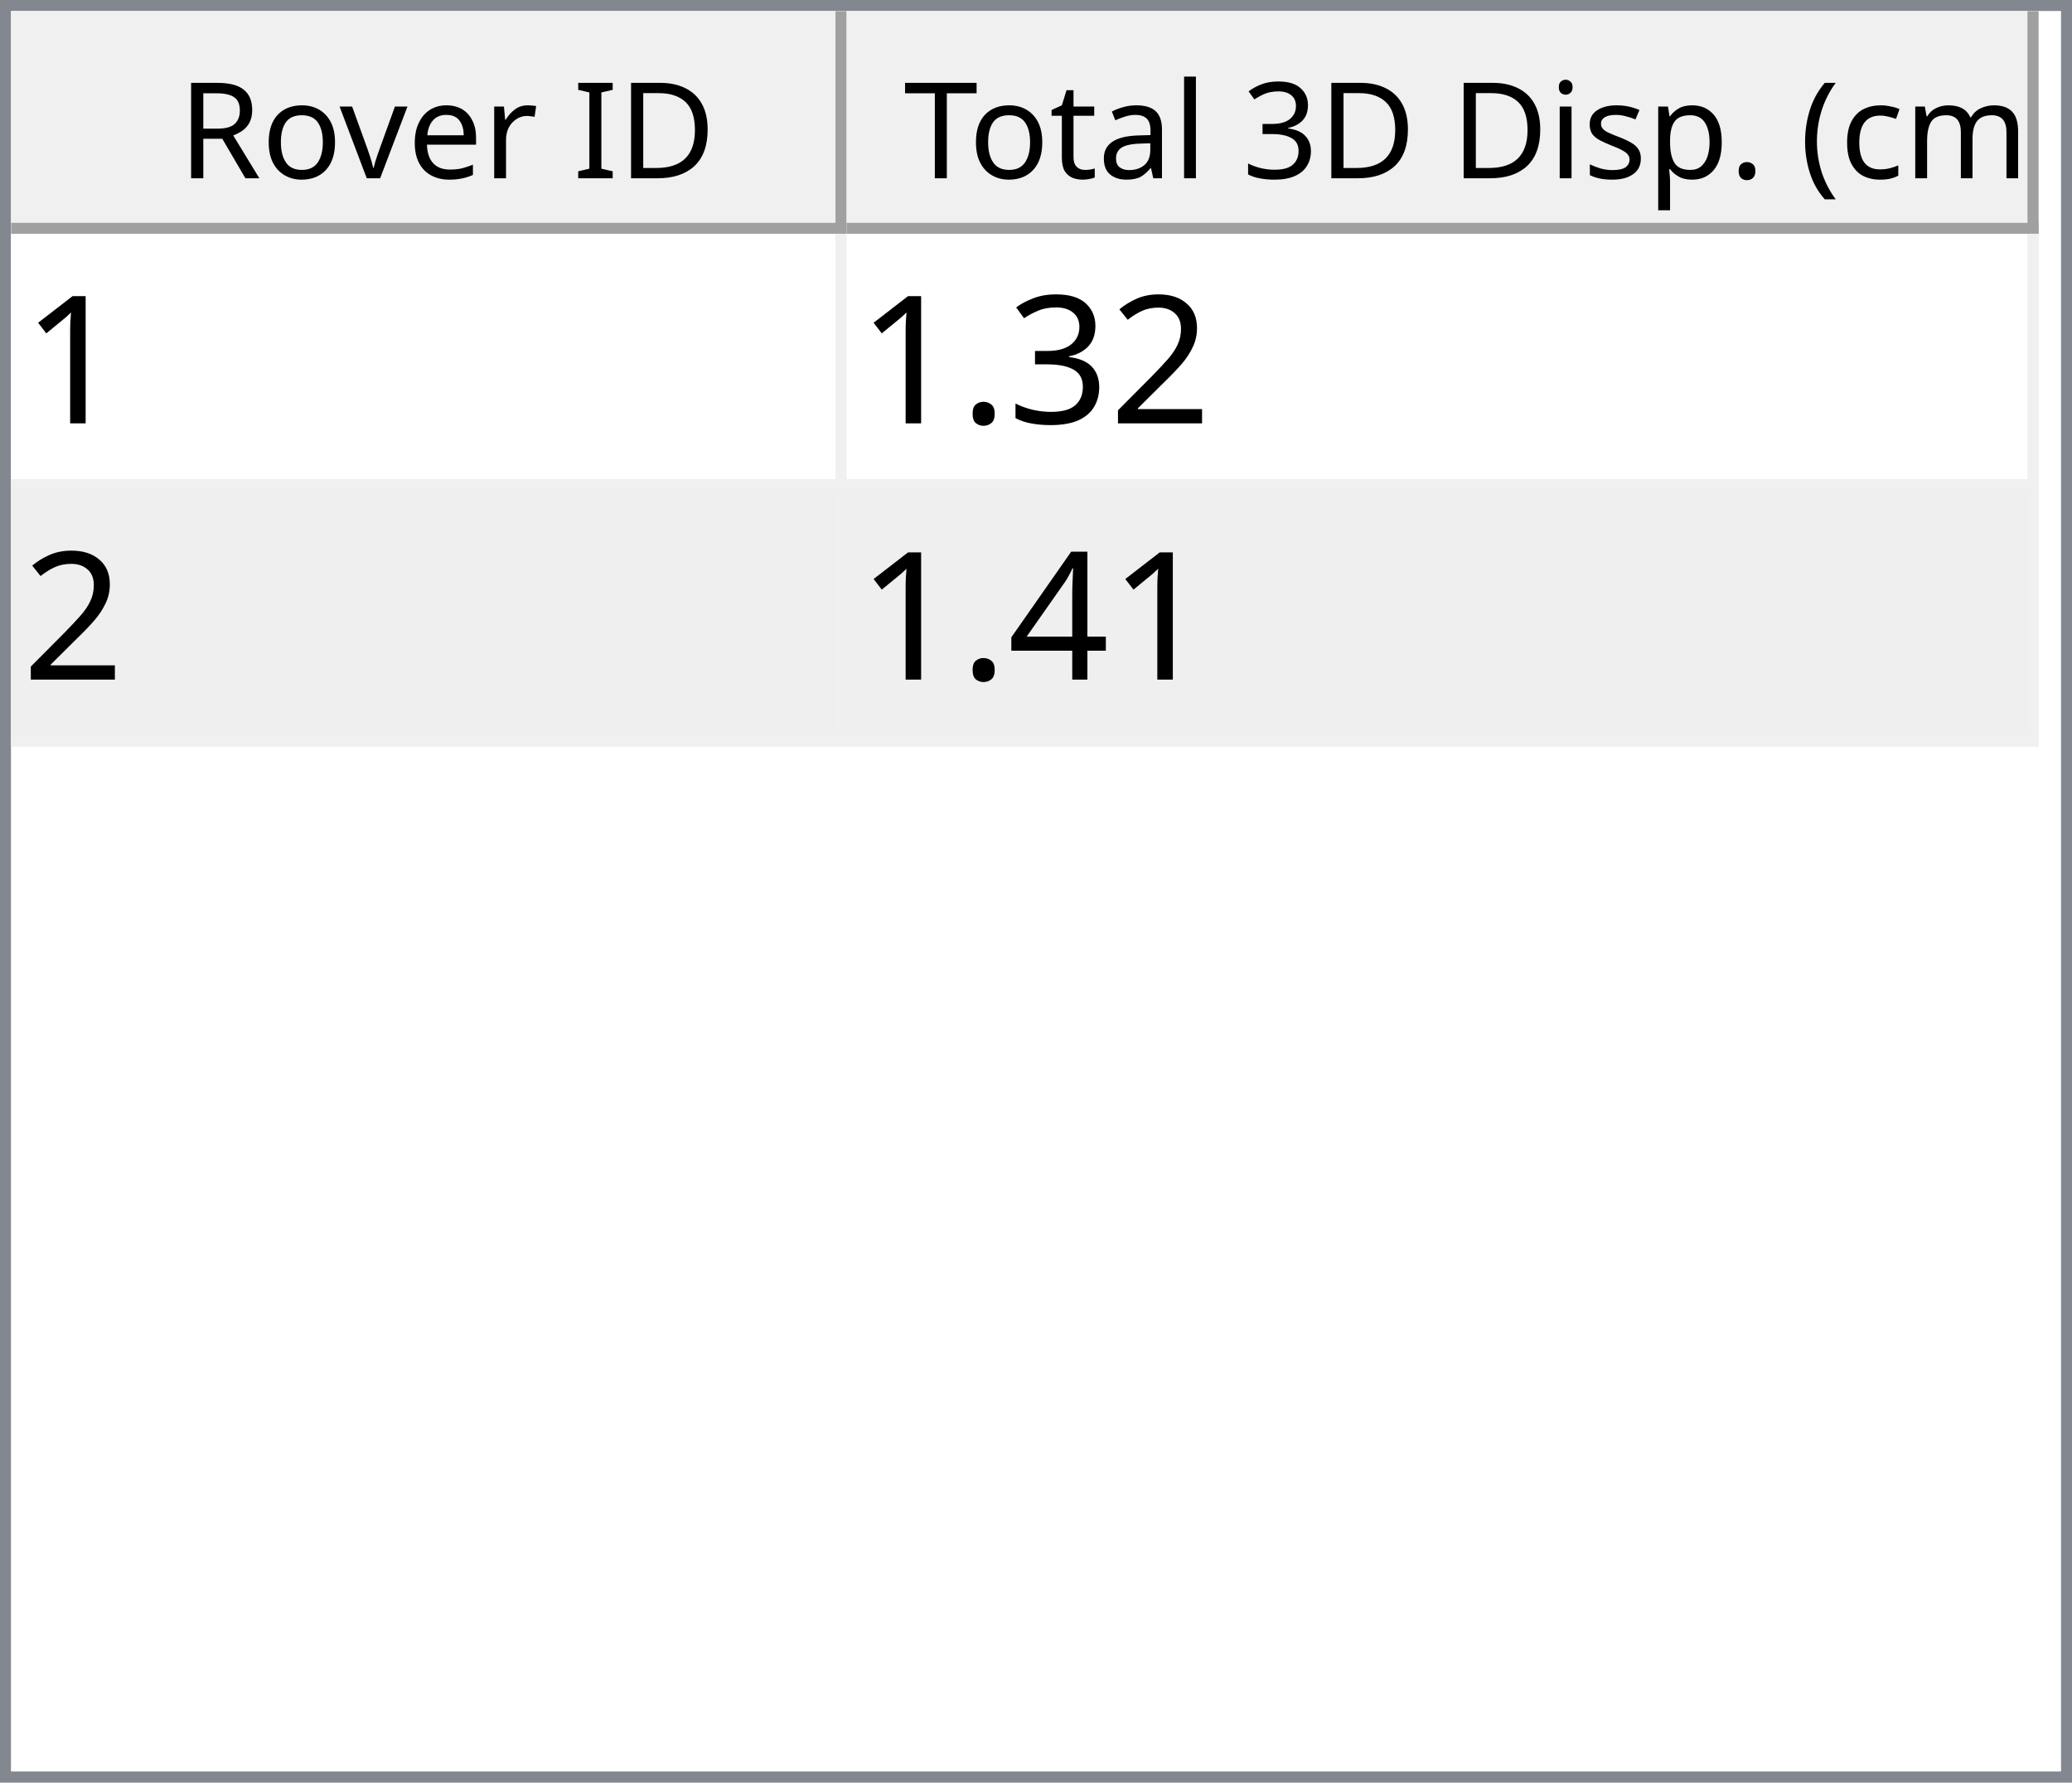
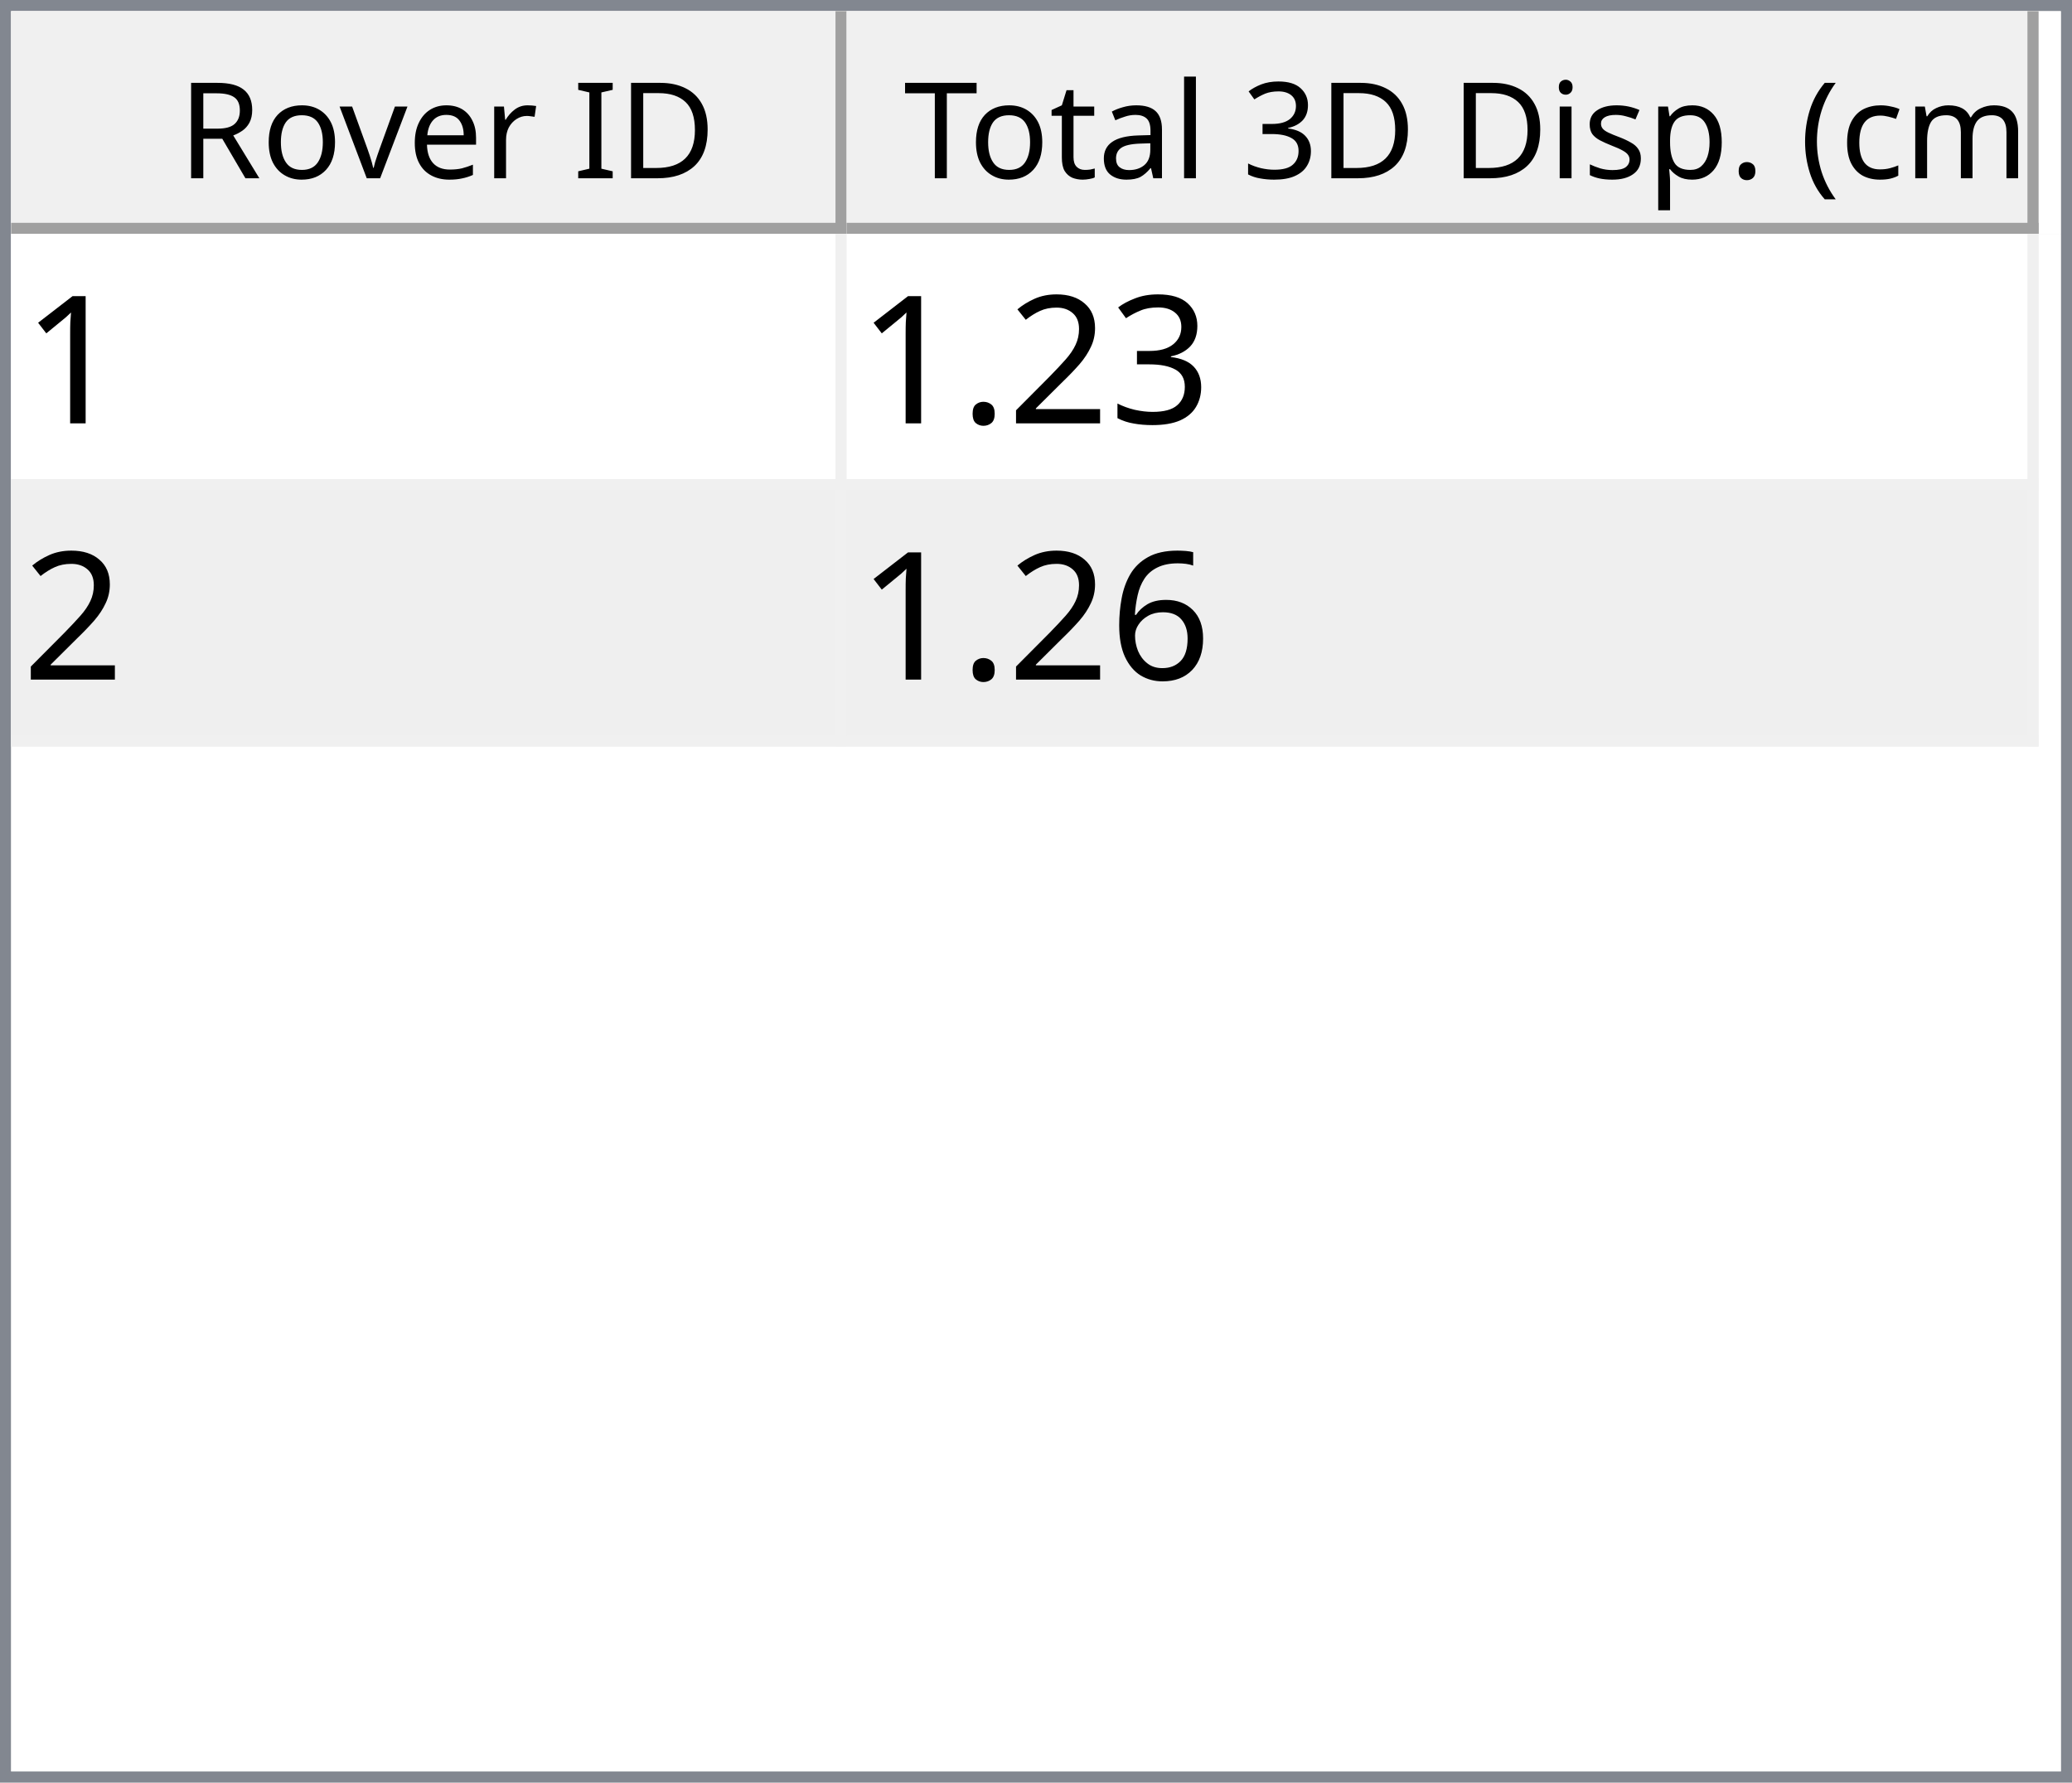
<svg xmlns="http://www.w3.org/2000/svg" style="fill-opacity:1; color-rendering:auto; color-interpolation:auto; text-rendering:auto; stroke:black; stroke-linecap:square; stroke-miterlimit:10; shape-rendering:auto; stroke-opacity:1; fill:black; stroke-dasharray:none; font-weight:normal; stroke-width:1; font-family:'Dialog'; font-style:normal; stroke-linejoin:miter; font-size:12px; stroke-dashoffset:0; image-rendering:auto;" width="186" height="160">
  <defs id="genericDefs" />
  <g>
    <defs id="defs1">
      <clipPath clipPathUnits="userSpaceOnUse" id="clipPath1">
        <path d="M0 0 L186 0 L186 160 L0 160 L0 0 Z" />
      </clipPath>
      <clipPath clipPathUnits="userSpaceOnUse" id="clipPath2">
        <path d="M0 0 L0 160 L186 160 L186 0 Z" />
      </clipPath>
      <clipPath clipPathUnits="userSpaceOnUse" id="clipPath3">
        <path d="M0 0 L0 20 L184 20 L184 0 Z" />
      </clipPath>
      <clipPath clipPathUnits="userSpaceOnUse" id="clipPath4">
        <path d="M0 0 L0 20 L75 20 L75 0 Z" />
      </clipPath>
      <clipPath clipPathUnits="userSpaceOnUse" id="clipPath5">
        <path d="M1 1 L1 19 L74 19 L74 1 Z" />
      </clipPath>
      <clipPath clipPathUnits="userSpaceOnUse" id="clipPath6">
        <path d="M0 0 L0 18 L73 18 L73 0 Z" />
      </clipPath>
      <clipPath clipPathUnits="userSpaceOnUse" id="clipPath7">
        <path d="M-0.5 -0.5 L-0.5 19.5 L74.5 19.5 L74.5 -0.5 Z" />
      </clipPath>
      <clipPath clipPathUnits="userSpaceOnUse" id="clipPath8">
        <path d="M0 0 L0 20 L107 20 L107 0 Z" />
      </clipPath>
      <clipPath clipPathUnits="userSpaceOnUse" id="clipPath9">
        <path d="M1 1 L1 19 L106 19 L106 1 Z" />
      </clipPath>
      <clipPath clipPathUnits="userSpaceOnUse" id="clipPath10">
        <path d="M0 0 L0 18 L105 18 L105 0 Z" />
      </clipPath>
      <clipPath clipPathUnits="userSpaceOnUse" id="clipPath11">
        <path d="M-0.5 -0.5 L-0.5 19.5 L106.5 19.5 L106.5 -0.5 Z" />
      </clipPath>
      <clipPath clipPathUnits="userSpaceOnUse" id="clipPath12">
        <path d="M0 0 L0 138 L184 138 L184 0 Z" />
      </clipPath>
      <clipPath clipPathUnits="userSpaceOnUse" id="clipPath13">
        <path d="M0 0 L0 46 L182 46 L182 0 Z" />
      </clipPath>
      <clipPath clipPathUnits="userSpaceOnUse" id="clipPath14">
        <path d="M-0.5 -0.5 L-0.5 45.5 L181.5 45.5 L181.5 -0.5 Z" />
      </clipPath>
      <clipPath clipPathUnits="userSpaceOnUse" id="clipPath15">
        <path d="M0 0 L0 22 L74 22 L74 0 Z" />
      </clipPath>
      <clipPath clipPathUnits="userSpaceOnUse" id="clipPath16">
        <path d="M0 0 L0 22 L106 22 L106 0 Z" />
      </clipPath>
      <font horiz-adv-x="64.551" id="font1">
        <font-face ascent="107.91" descent="25.098" units-per-em="100" style="font-style:normal; font-family:Segoe UI; font-weight:normal;" />
        <missing-glyph horiz-adv-x="64.551" d="M8.109 0 L8.109 68.266 L56.453 68.266 L56.453 0 L8.109 0 ZM15.328 7.234 L49.219 7.234 L49.219 61.031 L15.328 61.031 L15.328 7.234 Z" />
        <glyph unicode="D" horiz-adv-x="70.117" d="M9.188 0 L9.188 70.016 L28.516 70.016 Q65.531 70.016 65.531 35.891 Q65.531 19.672 55.25 9.836 Q44.969 0 27.734 0 L9.188 0 ZM17.391 62.594 L17.391 7.422 L27.828 7.422 Q41.609 7.422 49.273 14.797 Q56.938 22.172 56.938 35.688 Q56.938 62.594 28.328 62.594 L17.391 62.594 Z" />
        <glyph unicode="I" horiz-adv-x="26.611" d="M17.391 0 L9.188 0 L9.188 70.016 L17.391 70.016 L17.391 0 Z" />
        <glyph unicode=" " horiz-adv-x="27.393" d="" />
        <glyph unicode="r" horiz-adv-x="34.766" d="M34.188 41.891 Q32.078 43.5 28.125 43.5 Q23 43.5 19.555 38.672 Q16.109 33.844 16.109 25.484 L16.109 0 L8.109 0 L8.109 50 L16.109 50 L16.109 39.703 L16.312 39.703 Q18.016 44.969 21.531 47.922 Q25.047 50.875 29.391 50.875 Q32.516 50.875 34.188 50.203 L34.188 41.891 Z" />
        <glyph unicode="e" horiz-adv-x="52.295" d="M48.297 23 L12.984 23 Q13.188 14.656 17.484 10.109 Q21.781 5.562 29.297 5.562 Q37.75 5.562 44.828 11.141 L44.828 3.609 Q38.234 -1.172 27.391 -1.172 Q16.797 -1.172 10.742 5.641 Q4.688 12.453 4.688 24.812 Q4.688 36.469 11.305 43.82 Q17.922 51.172 27.734 51.172 Q37.547 51.172 42.922 44.828 Q48.297 38.484 48.297 27.203 L48.297 23 ZM40.094 29.781 Q40.047 36.719 36.75 40.578 Q33.453 44.438 27.594 44.438 Q21.922 44.438 17.969 40.383 Q14.016 36.328 13.094 29.781 L40.094 29.781 Z" />
        <glyph unicode="v" horiz-adv-x="47.9" d="M47.406 50 L27.484 0 L19.625 0 L0.688 50 L9.469 50 L22.172 13.672 Q23.578 9.672 23.922 6.688 L24.125 6.688 Q24.609 10.453 25.688 13.484 L38.969 50 L47.406 50 Z" />
        <glyph unicode="o" horiz-adv-x="58.594" d="M29 -1.172 Q17.922 -1.172 11.305 5.836 Q4.688 12.844 4.688 24.422 Q4.688 37.016 11.57 44.094 Q18.453 51.172 30.172 51.172 Q41.359 51.172 47.633 44.289 Q53.906 37.406 53.906 25.203 Q53.906 13.234 47.141 6.031 Q40.375 -1.172 29 -1.172 ZM29.594 44.438 Q21.875 44.438 17.383 39.188 Q12.891 33.938 12.891 24.703 Q12.891 15.828 17.43 10.695 Q21.969 5.562 29.594 5.562 Q37.359 5.562 41.531 10.594 Q45.703 15.625 45.703 24.906 Q45.703 34.281 41.531 39.359 Q37.359 44.438 29.594 44.438 Z" />
        <glyph unicode="R" horiz-adv-x="59.814" d="M59.375 0 L49.609 0 L37.891 19.625 Q36.281 22.359 34.766 24.289 Q33.25 26.219 31.664 27.438 Q30.078 28.656 28.25 29.219 Q26.422 29.781 24.125 29.781 L17.391 29.781 L17.391 0 L9.188 0 L9.188 70.016 L30.078 70.016 Q34.672 70.016 38.555 68.867 Q42.438 67.719 45.289 65.375 Q48.141 63.031 49.758 59.547 Q51.375 56.062 51.375 51.375 Q51.375 47.703 50.273 44.656 Q49.172 41.609 47.148 39.211 Q45.125 36.812 42.266 35.133 Q39.406 33.453 35.844 32.516 L35.844 32.328 Q37.594 31.547 38.891 30.547 Q40.188 29.547 41.359 28.18 Q42.531 26.812 43.68 25.078 Q44.828 23.344 46.234 21.047 L59.375 0 ZM17.391 62.594 L17.391 37.203 L28.516 37.203 Q31.594 37.203 34.203 38.133 Q36.812 39.062 38.719 40.797 Q40.625 42.531 41.703 45.047 Q42.781 47.562 42.781 50.688 Q42.781 56.297 39.141 59.445 Q35.5 62.594 28.609 62.594 L17.391 62.594 Z" />
        <glyph unicode=")" horiz-adv-x="30.176" d="M8.297 -15.922 L1.172 -15.922 Q16.406 2.344 16.406 26.812 Q16.406 51.469 1.078 70.016 L8.297 70.016 Q23.531 52.156 23.531 26.703 Q23.531 1.375 8.297 -15.922 Z" />
        <glyph unicode="m" horiz-adv-x="86.133" d="M79.109 0 L71.094 0 L71.094 28.719 Q71.094 37.016 68.531 40.727 Q65.969 44.438 59.906 44.438 Q54.781 44.438 51.195 39.75 Q47.609 35.062 47.609 28.516 L47.609 0 L39.594 0 L39.594 29.688 Q39.594 44.438 28.219 44.438 Q22.953 44.438 19.531 40.016 Q16.109 35.594 16.109 28.516 L16.109 0 L8.109 0 L8.109 50 L16.109 50 L16.109 42.094 L16.312 42.094 Q21.625 51.172 31.844 51.172 Q36.969 51.172 40.773 48.312 Q44.578 45.453 46 40.828 Q51.562 51.172 62.594 51.172 Q79.109 51.172 79.109 30.812 L79.109 0 Z" />
        <glyph unicode="c" horiz-adv-x="46.191" d="M42.188 2.297 Q36.422 -1.172 28.516 -1.172 Q17.828 -1.172 11.258 5.789 Q4.688 12.75 4.688 23.828 Q4.688 36.188 11.766 43.68 Q18.844 51.172 30.672 51.172 Q37.25 51.172 42.281 48.734 L42.281 40.531 Q36.719 44.438 30.375 44.438 Q22.703 44.438 17.797 38.945 Q12.891 33.453 12.891 24.516 Q12.891 15.719 17.508 10.641 Q22.125 5.562 29.891 5.562 Q36.422 5.562 42.188 9.906 L42.188 2.297 Z" />
        <glyph unicode="(" horiz-adv-x="30.176" d="M29.109 -15.922 L21.969 -15.922 Q6.844 1.375 6.844 26.703 Q6.844 52.156 21.969 70.016 L29.203 70.016 Q13.875 51.469 13.875 26.812 Q13.875 2.344 29.109 -15.922 Z" />
        <glyph unicode="." horiz-adv-x="21.68" d="M10.891 -1.078 Q8.641 -1.078 7.055 0.539 Q5.469 2.156 5.469 4.391 Q5.469 6.641 7.055 8.273 Q8.641 9.906 10.891 9.906 Q13.188 9.906 14.797 8.273 Q16.406 6.641 16.406 4.391 Q16.406 2.156 14.797 0.539 Q13.188 -1.078 10.891 -1.078 Z" />
        <glyph unicode="p" horiz-adv-x="58.789" d="M16.312 7.234 L16.109 7.234 L16.109 -23 L8.109 -23 L8.109 50 L16.109 50 L16.109 41.219 L16.312 41.219 Q22.219 51.172 33.594 51.172 Q43.266 51.172 48.688 44.461 Q54.109 37.75 54.109 26.469 Q54.109 13.922 48 6.375 Q41.891 -1.172 31.297 -1.172 Q21.578 -1.172 16.312 7.234 ZM16.109 27.391 L16.109 20.406 Q16.109 14.203 20.141 9.883 Q24.172 5.562 30.375 5.562 Q37.641 5.562 41.773 11.133 Q45.906 16.703 45.906 26.609 Q45.906 34.969 42.047 39.703 Q38.188 44.438 31.594 44.438 Q24.609 44.438 20.359 39.578 Q16.109 34.719 16.109 27.391 Z" />
        <glyph unicode="s" horiz-adv-x="42.432" d="M5.078 1.812 L5.078 10.406 Q11.625 5.562 19.484 5.562 Q30.031 5.562 30.031 12.594 Q30.031 14.594 29.125 15.992 Q28.219 17.391 26.68 18.461 Q25.141 19.531 23.07 20.383 Q21 21.234 18.609 22.172 Q15.281 23.484 12.766 24.828 Q10.25 26.172 8.57 27.859 Q6.891 29.547 6.031 31.695 Q5.172 33.844 5.172 36.719 Q5.172 40.234 6.789 42.945 Q8.406 45.656 11.086 47.484 Q13.766 49.312 17.211 50.242 Q20.656 51.172 24.312 51.172 Q30.812 51.172 35.938 48.922 L35.938 40.828 Q30.422 44.438 23.25 44.438 Q21 44.438 19.195 43.922 Q17.391 43.406 16.094 42.477 Q14.797 41.547 14.086 40.258 Q13.375 38.969 13.375 37.406 Q13.375 35.453 14.086 34.133 Q14.797 32.812 16.164 31.789 Q17.531 30.766 19.484 29.938 Q21.438 29.109 23.922 28.125 Q27.25 26.859 29.883 25.516 Q32.516 24.172 34.375 22.484 Q36.234 20.797 37.234 18.602 Q38.234 16.406 38.234 13.375 Q38.234 9.672 36.602 6.938 Q34.969 4.203 32.234 2.398 Q29.5 0.594 25.93 -0.289 Q22.359 -1.172 18.453 -1.172 Q10.75 -1.172 5.078 1.812 Z" />
        <glyph unicode="i" horiz-adv-x="24.219" d="M12.203 62.703 Q10.062 62.703 8.547 64.164 Q7.031 65.625 7.031 67.875 Q7.031 70.125 8.547 71.609 Q10.062 73.094 12.203 73.094 Q14.406 73.094 15.945 71.609 Q17.484 70.125 17.484 67.875 Q17.484 65.719 15.945 64.211 Q14.406 62.703 12.203 62.703 ZM16.109 0 L8.109 0 L8.109 50 L16.109 50 L16.109 0 Z" />
        <glyph unicode="3" horiz-adv-x="53.906" d="M46.531 19.828 Q46.531 15.094 44.75 11.211 Q42.969 7.328 39.719 4.57 Q36.469 1.812 31.93 0.297 Q27.391 -1.219 21.922 -1.219 Q11.922 -1.219 6 2.594 L6 11.188 Q13.094 5.609 22.219 5.609 Q25.875 5.609 28.828 6.539 Q31.781 7.469 33.906 9.227 Q36.031 10.984 37.18 13.477 Q38.328 15.969 38.328 19.094 Q38.328 32.812 18.797 32.812 L12.984 32.812 L12.984 39.594 L18.5 39.594 Q35.797 39.594 35.797 52.484 Q35.797 64.406 22.609 64.406 Q15.188 64.406 8.688 59.422 L8.688 67.188 Q15.375 71.188 24.609 71.188 Q29 71.188 32.57 69.969 Q36.141 68.75 38.68 66.555 Q41.219 64.359 42.609 61.281 Q44 58.203 44 54.5 Q44 40.672 30.031 36.719 L30.031 36.531 Q33.594 36.141 36.625 34.797 Q39.656 33.453 41.852 31.305 Q44.047 29.156 45.289 26.25 Q46.531 23.344 46.531 19.828 Z" />
        <glyph unicode="l" horiz-adv-x="24.219" d="M16.109 0 L8.109 0 L8.109 74.031 L16.109 74.031 L16.109 0 Z" />
        <glyph unicode="a" horiz-adv-x="50.879" d="M43.891 0 L35.891 0 L35.891 7.812 L35.688 7.812 Q30.469 -1.172 20.312 -1.172 Q12.844 -1.172 8.617 2.781 Q4.391 6.734 4.391 13.281 Q4.391 27.297 20.906 29.594 L35.891 31.688 Q35.891 44.438 25.594 44.438 Q16.547 44.438 9.281 38.281 L9.281 46.484 Q16.656 51.172 26.266 51.172 Q43.891 51.172 43.891 32.516 L43.891 0 ZM35.891 25.297 L23.828 23.641 Q18.266 22.859 15.43 20.875 Q12.594 18.891 12.594 13.875 Q12.594 10.203 15.211 7.883 Q17.828 5.562 22.172 5.562 Q28.125 5.562 32.008 9.742 Q35.891 13.922 35.891 20.312 L35.891 25.297 Z" />
        <glyph unicode="t" horiz-adv-x="33.887" d="M31.297 0.484 Q28.469 -1.078 23.828 -1.078 Q10.688 -1.078 10.688 13.578 L10.688 43.172 L2.094 43.172 L2.094 50 L10.688 50 L10.688 62.203 L18.703 64.797 L18.703 50 L31.297 50 L31.297 43.172 L18.703 43.172 L18.703 14.984 Q18.703 9.969 20.414 7.82 Q22.125 5.672 26.078 5.672 Q29.109 5.672 31.297 7.328 L31.297 0.484 Z" />
        <glyph unicode="T" horiz-adv-x="52.393" d="M50.594 62.594 L30.375 62.594 L30.375 0 L22.172 0 L22.172 62.594 L2 62.594 L2 70.016 L50.594 70.016 L50.594 62.594 Z" />
      </font>
      <font horiz-adv-x="75.0" id="font2">
        <font-face ascent="100.537" descent="21.973" units-per-em="100" style="font-style:normal; font-family:sans-serif; font-weight:normal;" />
        <missing-glyph horiz-adv-x="75.0" d="M12.5 0 L12.5 62.5 L62.5 62.5 L62.5 0 L12.5 0 ZM14.062 1.562 L60.938 1.562 L60.938 60.938 L14.062 60.938 L14.062 1.562 Z" />
        <glyph unicode="1" horiz-adv-x="55.615" d="M37.25 0 L28.469 0 L28.469 56 Q25.297 52.984 20.141 49.953 Q14.984 46.922 10.891 45.406 L10.891 53.906 Q18.266 57.375 23.781 62.305 Q29.297 67.234 31.594 71.875 L37.25 71.875 L37.25 0 Z" />
+         <glyph unicode="3" horiz-adv-x="55.615" d="M4.203 18.891 L12.984 20.062 Q14.5 12.594 18.141 9.297 Q21.781 6 27 6 Q33.203 6 37.477 10.297 Q41.75 14.594 41.75 20.953 Q41.75 27 37.797 30.93 Q33.844 34.859 27.734 34.859 Q25.25 34.859 21.531 33.891 L22.516 41.609 Q23.391 41.5 23.922 41.5 Q29.547 41.5 34.039 44.43 Q38.531 47.359 38.531 53.469 Q38.531 58.297 35.258 61.477 Q31.984 64.656 26.812 64.656 Q21.688 64.656 18.266 61.43 Q14.844 58.203 13.875 51.766 L5.078 53.328 Q6.688 62.156 12.398 67.016 Q18.109 71.875 26.609 71.875 Q32.469 71.875 37.398 69.359 Q42.328 66.844 44.945 62.5 Q47.562 58.156 47.562 53.266 Q47.562 48.641 45.07 44.828 Q42.578 41.016 37.703 38.766 Q44.047 37.312 47.562 32.695 Q51.078 28.078 51.078 21.141 Q51.078 11.766 44.242 5.25 Q37.406 -1.266 26.953 -1.266 Q17.531 -1.266 11.305 4.352 Q5.078 9.969 4.203 18.891 Z" />
        <glyph unicode="2" horiz-adv-x="55.615" d="M50.344 8.453 L50.344 0 L3.031 0 Q2.938 3.172 4.047 6.109 Q5.859 10.938 9.836 15.625 Q13.812 20.312 21.344 26.469 Q33.016 36.031 37.117 41.625 Q41.219 47.219 41.219 52.203 Q41.219 57.422 37.477 61.008 Q33.734 64.594 27.734 64.594 Q21.391 64.594 17.578 60.789 Q13.766 56.984 13.719 50.25 L4.688 51.172 Q5.609 61.281 11.664 66.578 Q17.719 71.875 27.938 71.875 Q38.234 71.875 44.242 66.164 Q50.25 60.453 50.25 52 Q50.25 47.703 48.492 43.555 Q46.734 39.406 42.656 34.812 Q38.578 30.219 29.109 22.219 Q21.188 15.578 18.945 13.211 Q16.703 10.844 15.234 8.453 L50.344 8.453 Z" />
-         <glyph unicode="3" horiz-adv-x="55.615" d="M4.203 18.891 L12.984 20.062 Q14.5 12.594 18.141 9.297 Q21.781 6 27 6 Q33.203 6 37.477 10.297 Q41.75 14.594 41.75 20.953 Q41.75 27 37.797 30.93 Q33.844 34.859 27.734 34.859 Q25.25 34.859 21.531 33.891 L22.516 41.609 Q23.391 41.5 23.922 41.5 Q29.547 41.5 34.039 44.43 Q38.531 47.359 38.531 53.469 Q38.531 58.297 35.258 61.477 Q31.984 64.656 26.812 64.656 Q21.688 64.656 18.266 61.43 Q14.844 58.203 13.875 51.766 L5.078 53.328 Q6.688 62.156 12.398 67.016 Q18.109 71.875 26.609 71.875 Q32.469 71.875 37.398 69.359 Q42.328 66.844 44.945 62.5 Q47.562 58.156 47.562 53.266 Q47.562 48.641 45.07 44.828 Q42.578 41.016 37.703 38.766 Q44.047 37.312 47.562 32.695 Q51.078 28.078 51.078 21.141 Q51.078 11.766 44.242 5.25 Q37.406 -1.266 26.953 -1.266 Q17.531 -1.266 11.305 4.352 Q5.078 9.969 4.203 18.891 Z" />
        <glyph unicode="." horiz-adv-x="27.783" d="M9.078 0 L9.078 10.016 L19.094 10.016 L19.094 0 L9.078 0 Z" />
-         <glyph unicode="4" horiz-adv-x="55.615" d="M32.328 0 L32.328 17.141 L1.266 17.141 L1.266 25.203 L33.938 71.578 L41.109 71.578 L41.109 25.203 L50.781 25.203 L50.781 17.141 L41.109 17.141 L41.109 0 L32.328 0 ZM32.328 25.203 L32.328 57.469 L9.906 25.203 L32.328 25.203 Z" />
+         <glyph unicode="6" horiz-adv-x="55.615" d="M49.75 54.047 L41.016 53.375 Q39.844 58.547 37.703 60.891 Q34.125 64.656 28.906 64.656 Q24.703 64.656 21.531 62.312 Q17.391 59.281 14.992 53.469 Q12.594 47.656 12.5 36.922 Q15.672 41.75 20.266 44.094 Q24.859 46.438 29.891 46.438 Q38.672 46.438 44.852 39.969 Q51.031 33.5 51.031 23.25 Q51.031 16.5 48.125 10.719 Q45.219 4.938 40.141 1.859 Q35.062 -1.219 28.609 -1.219 Q17.625 -1.219 10.695 6.859 Q3.766 14.938 3.766 33.5 Q3.766 54.25 11.422 63.672 Q18.109 71.875 29.438 71.875 Q37.891 71.875 43.289 67.141 Q48.688 62.406 49.75 54.047 ZM13.875 23.188 Q13.875 18.656 15.797 14.508 Q17.719 10.359 21.188 8.18 Q24.656 6 28.469 6 Q34.031 6 38.039 10.492 Q42.047 14.984 42.047 22.703 Q42.047 30.125 38.086 34.398 Q34.125 38.672 28.125 38.672 Q22.172 38.672 18.023 34.398 Q13.875 30.125 13.875 23.188 Z" />
      </font>
    </defs>
    <g style="fill:white; stroke:white;">
      <rect x="0" y="0" width="186" style="clip-path:url(#clipPath1); stroke:none;" height="160" />
    </g>
    <g style="fill:white; text-rendering:optimizeSpeed; color-rendering:optimizeSpeed; image-rendering:optimizeSpeed; shape-rendering:crispEdges; stroke:white; color-interpolation:sRGB;">
      <rect x="0" width="186" height="160" y="0" style="stroke:none;" />
      <path style="stroke:none;" d="M0 160 L186 160 L186 0 L0 0 Z" />
    </g>
    <g style="fill:rgb(240,240,240); font-family:'Segoe UI'; stroke:rgb(240,240,240);">
      <rect x="0" y="0" width="186" style="clip-path:url(#clipPath2); stroke:none;" height="160" />
    </g>
    <g style="fill:rgb(130,135,144); font-family:'Segoe UI'; stroke:rgb(130,135,144);">
      <path d="M0 0 L186 0 L186 160 L0 160 L0 0 ZM1 1 L185 1 L185 159 L1 159 L1 1 Z" style="fill-rule:evenodd; clip-path:url(#clipPath2); stroke:none;" />
    </g>
    <g style="fill:white; font-family:'Segoe UI'; stroke:white;" transform="translate(1,1)">
      <rect x="0" y="0" width="184" style="clip-path:url(#clipPath3); stroke:none;" height="20" />
    </g>
    <g style="fill:rgb(240,240,240); font-family:'Segoe UI'; stroke:rgb(240,240,240);" transform="translate(1,1)">
      <rect x="0" y="0" width="75" style="clip-path:url(#clipPath4); stroke:none;" height="20" />
    </g>
    <g style="font-family:'Segoe UI';" transform="translate(2,2)">
      <text x="14" xml:space="preserve" y="14" style="clip-path:url(#clipPath6); stroke:none;">Rover ID</text>
    </g>
    <g style="fill:rgb(160,160,160); font-family:'Segoe UI'; stroke:rgb(160,160,160); stroke-linejoin:bevel;" transform="translate(1.5,1.5)">
      <line x1="74" x2="74" y1="0" style="fill:none; clip-path:url(#clipPath7);" y2="19" />
    </g>
    <g style="fill:rgb(160,160,160); font-family:'Segoe UI'; stroke:rgb(160,160,160); stroke-linejoin:bevel;" transform="matrix(1,0,0,1,1,1) translate(0.5,0.5)">
      <line x1="0" x2="74" y1="19" style="fill:none; clip-path:url(#clipPath7);" y2="19" />
    </g>
    <g style="fill:rgb(240,240,240); font-family:'Segoe UI'; stroke:rgb(240,240,240);" transform="translate(76,1)">
      <rect x="0" y="0" width="107" style="clip-path:url(#clipPath8); stroke:none;" height="20" />
    </g>
    <g style="font-family:'Segoe UI';" transform="translate(77,2)">
      <text x="1" xml:space="preserve" y="14" style="clip-path:url(#clipPath10); stroke:none;"> Total 3D Disp. (cm)</text>
    </g>
    <g style="fill:rgb(160,160,160); font-family:'Segoe UI'; stroke:rgb(160,160,160); stroke-linejoin:bevel;" transform="translate(76.5,1.5)">
      <line x1="106" x2="106" y1="0" style="fill:none; clip-path:url(#clipPath11);" y2="19" />
    </g>
    <g style="fill:rgb(160,160,160); font-family:'Segoe UI'; stroke:rgb(160,160,160); stroke-linejoin:bevel;" transform="matrix(1,0,0,1,76,1) translate(0.5,0.5)">
      <line x1="0" x2="106" y1="19" style="fill:none; clip-path:url(#clipPath11);" y2="19" />
    </g>
    <g style="fill:white; font-family:'Segoe UI'; stroke:white;" transform="translate(1,21)">
      <rect x="0" y="0" width="184" style="clip-path:url(#clipPath12); stroke:none;" height="138" />
    </g>
    <g style="fill:rgb(240,240,240); font-size:16px; font-family:sans-serif; stroke:rgb(240,240,240);" transform="translate(1,21)">
      <rect x="0" y="0" width="182" style="clip-path:url(#clipPath13); stroke:none;" height="46" />
      <line transform="translate(0.5,0.5)" x1="0" x2="181" y1="22" style="clip-path:url(#clipPath14); fill:none; stroke-linejoin:bevel;" y2="22" />
    </g>
    <g transform="matrix(1,0,0,1,1,21) translate(0.5,0.5)" style="fill:rgb(240,240,240); font-size:16px; font-family:sans-serif; stroke:rgb(240,240,240); stroke-linejoin:bevel;">
      <line x1="0" x2="181" y1="45" style="fill:none; clip-path:url(#clipPath14);" y2="45" />
    </g>
    <g transform="matrix(1,0,0,1,1,21) translate(0.5,0.5)" style="fill:rgb(240,240,240); font-size:16px; font-family:sans-serif; stroke:rgb(240,240,240); stroke-linejoin:bevel;">
      <line x1="74" x2="74" y1="0" style="fill:none; clip-path:url(#clipPath14);" y2="45" />
    </g>
    <g transform="matrix(1,0,0,1,1,21) translate(0.5,0.5)" style="fill:rgb(240,240,240); font-size:16px; font-family:sans-serif; stroke:rgb(240,240,240); stroke-linejoin:bevel;">
      <line x1="181" x2="181" y1="0" style="fill:none; clip-path:url(#clipPath14);" y2="45" />
    </g>
    <g style="fill:white; font-size:16px; font-family:sans-serif; stroke:white;" transform="matrix(1,0,0,1,1,21)">
      <rect x="0" y="0" width="74" style="clip-path:url(#clipPath15); stroke:none;" height="22" />
      <text x="1" y="17" style="fill:black; clip-path:url(#clipPath15); stroke:none;" xml:space="preserve">1</text>
    </g>
    <g style="fill:white; font-size:16px; font-family:sans-serif; stroke:white;" transform="matrix(1,0,0,1,1,21) translate(75,0)">
      <rect x="0" y="0" width="106" style="clip-path:url(#clipPath16); stroke:none;" height="22" />
-       <text x="1" y="17" style="fill:black; clip-path:url(#clipPath16); stroke:none;" xml:space="preserve">1.32</text>
+       <text x="1" y="17" style="fill:black; clip-path:url(#clipPath16); stroke:none;" xml:space="preserve">1.23</text>
    </g>
    <g style="fill:rgb(239,239,239); font-size:16px; font-family:sans-serif; stroke:rgb(239,239,239);" transform="matrix(1,0,0,1,1,21) translate(0,23)">
      <rect x="0" y="0" width="74" style="clip-path:url(#clipPath15); stroke:none;" height="22" />
      <text x="1" y="17" style="fill:black; clip-path:url(#clipPath15); stroke:none;" xml:space="preserve">2</text>
    </g>
    <g style="fill:rgb(239,239,239); font-size:16px; font-family:sans-serif; stroke:rgb(239,239,239);" transform="matrix(1,0,0,1,1,21) translate(75,23)">
      <rect x="0" y="0" width="106" style="clip-path:url(#clipPath16); stroke:none;" height="22" />
-       <text x="1" y="17" style="fill:black; clip-path:url(#clipPath16); stroke:none;" xml:space="preserve">1.41</text>
+       <text x="1" y="17" style="fill:black; clip-path:url(#clipPath16); stroke:none;" xml:space="preserve">1.26</text>
    </g>
  </g>
</svg>
